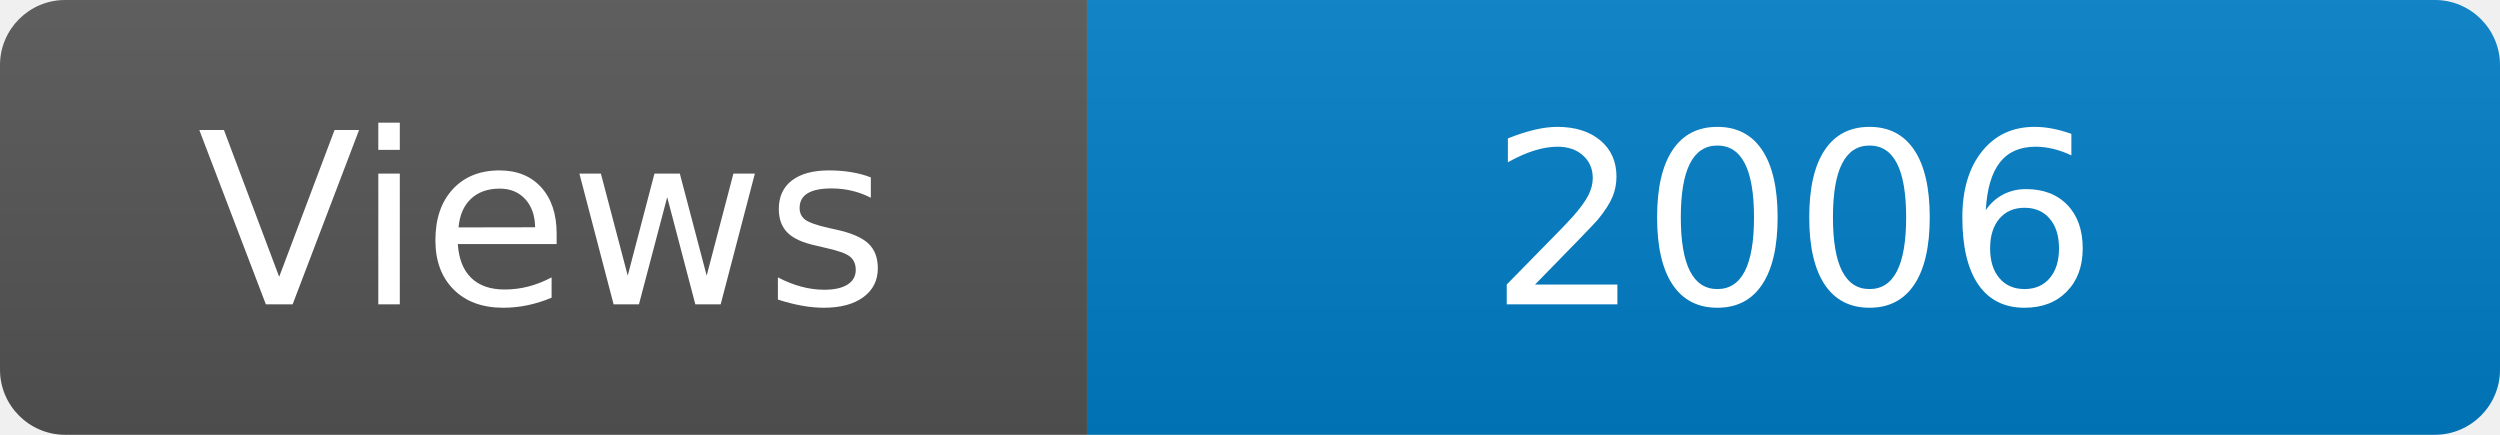
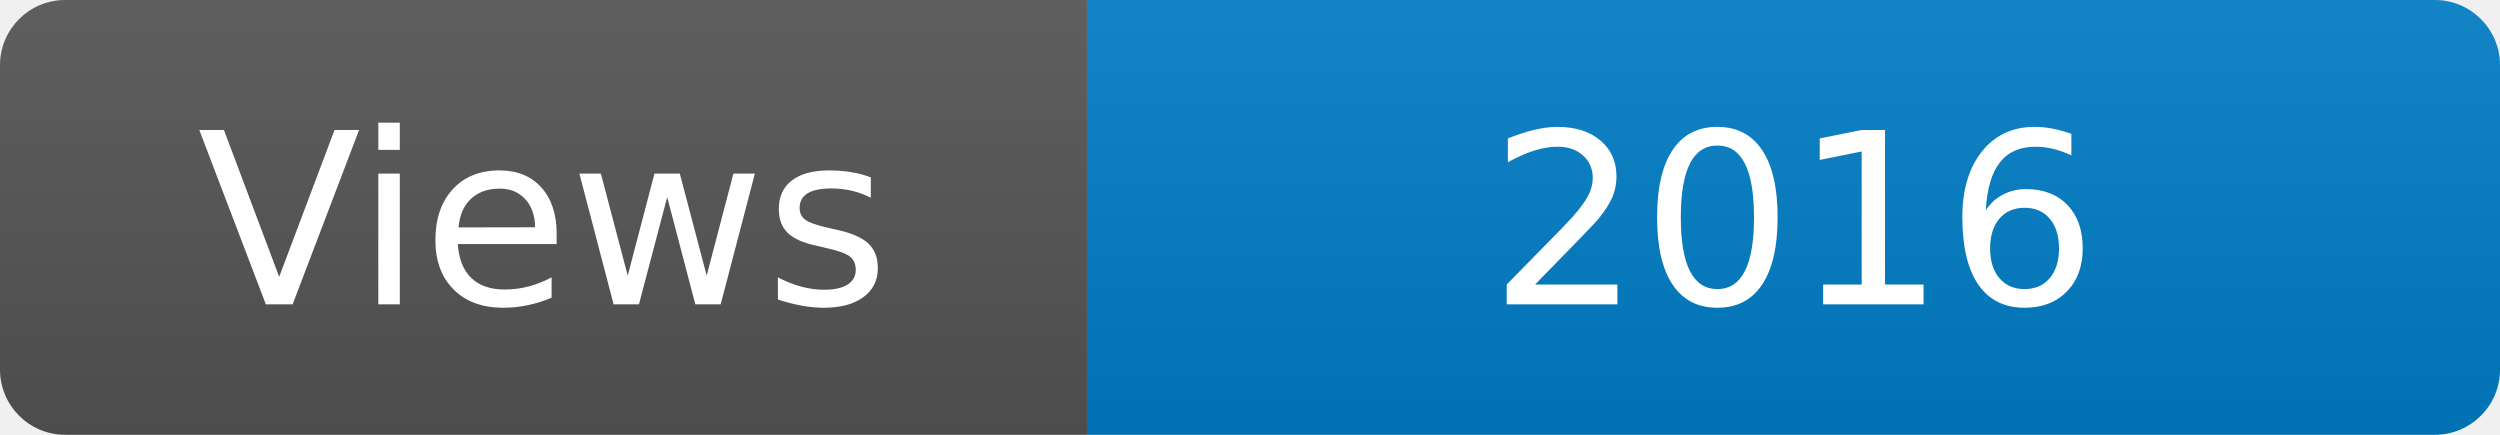
<svg xmlns="http://www.w3.org/2000/svg" width="115" height="20" role="img" aria-label="Maintained?: yes">
  <linearGradient id="s" x2="0" y2="100%">
    <stop offset="0" stop-color="#bbb" stop-opacity=".1" />
    <stop offset="1" stop-opacity=".1" />
  </linearGradient>
  <clipPath id="r">
    <rect width="115" height="20" rx="3" fill="#fff" />
  </clipPath>
  <g clip-path="url(#r)">
    <rect width="50" height="20" fill="#555" />
    <rect x="50" width="160" height="20" fill="#007ec6" />
    <rect width="115" height="20" fill="url(#s)" />
  </g>
  <g fill="#fff" text-anchor="middle" font-family="Verdana,Geneva,DejaVu Sans,sans-serif" font-size="110">
    <text x="250" y="140" transform="scale(.1)" fill="#fff">Views</text>
-     <text x="825" y="140" transform="scale(.1)" fill="#fff">2006</text>
+     <text x="825" y="140" transform="scale(.1)" fill="#fff">2016</text>
  </g>
</svg>
